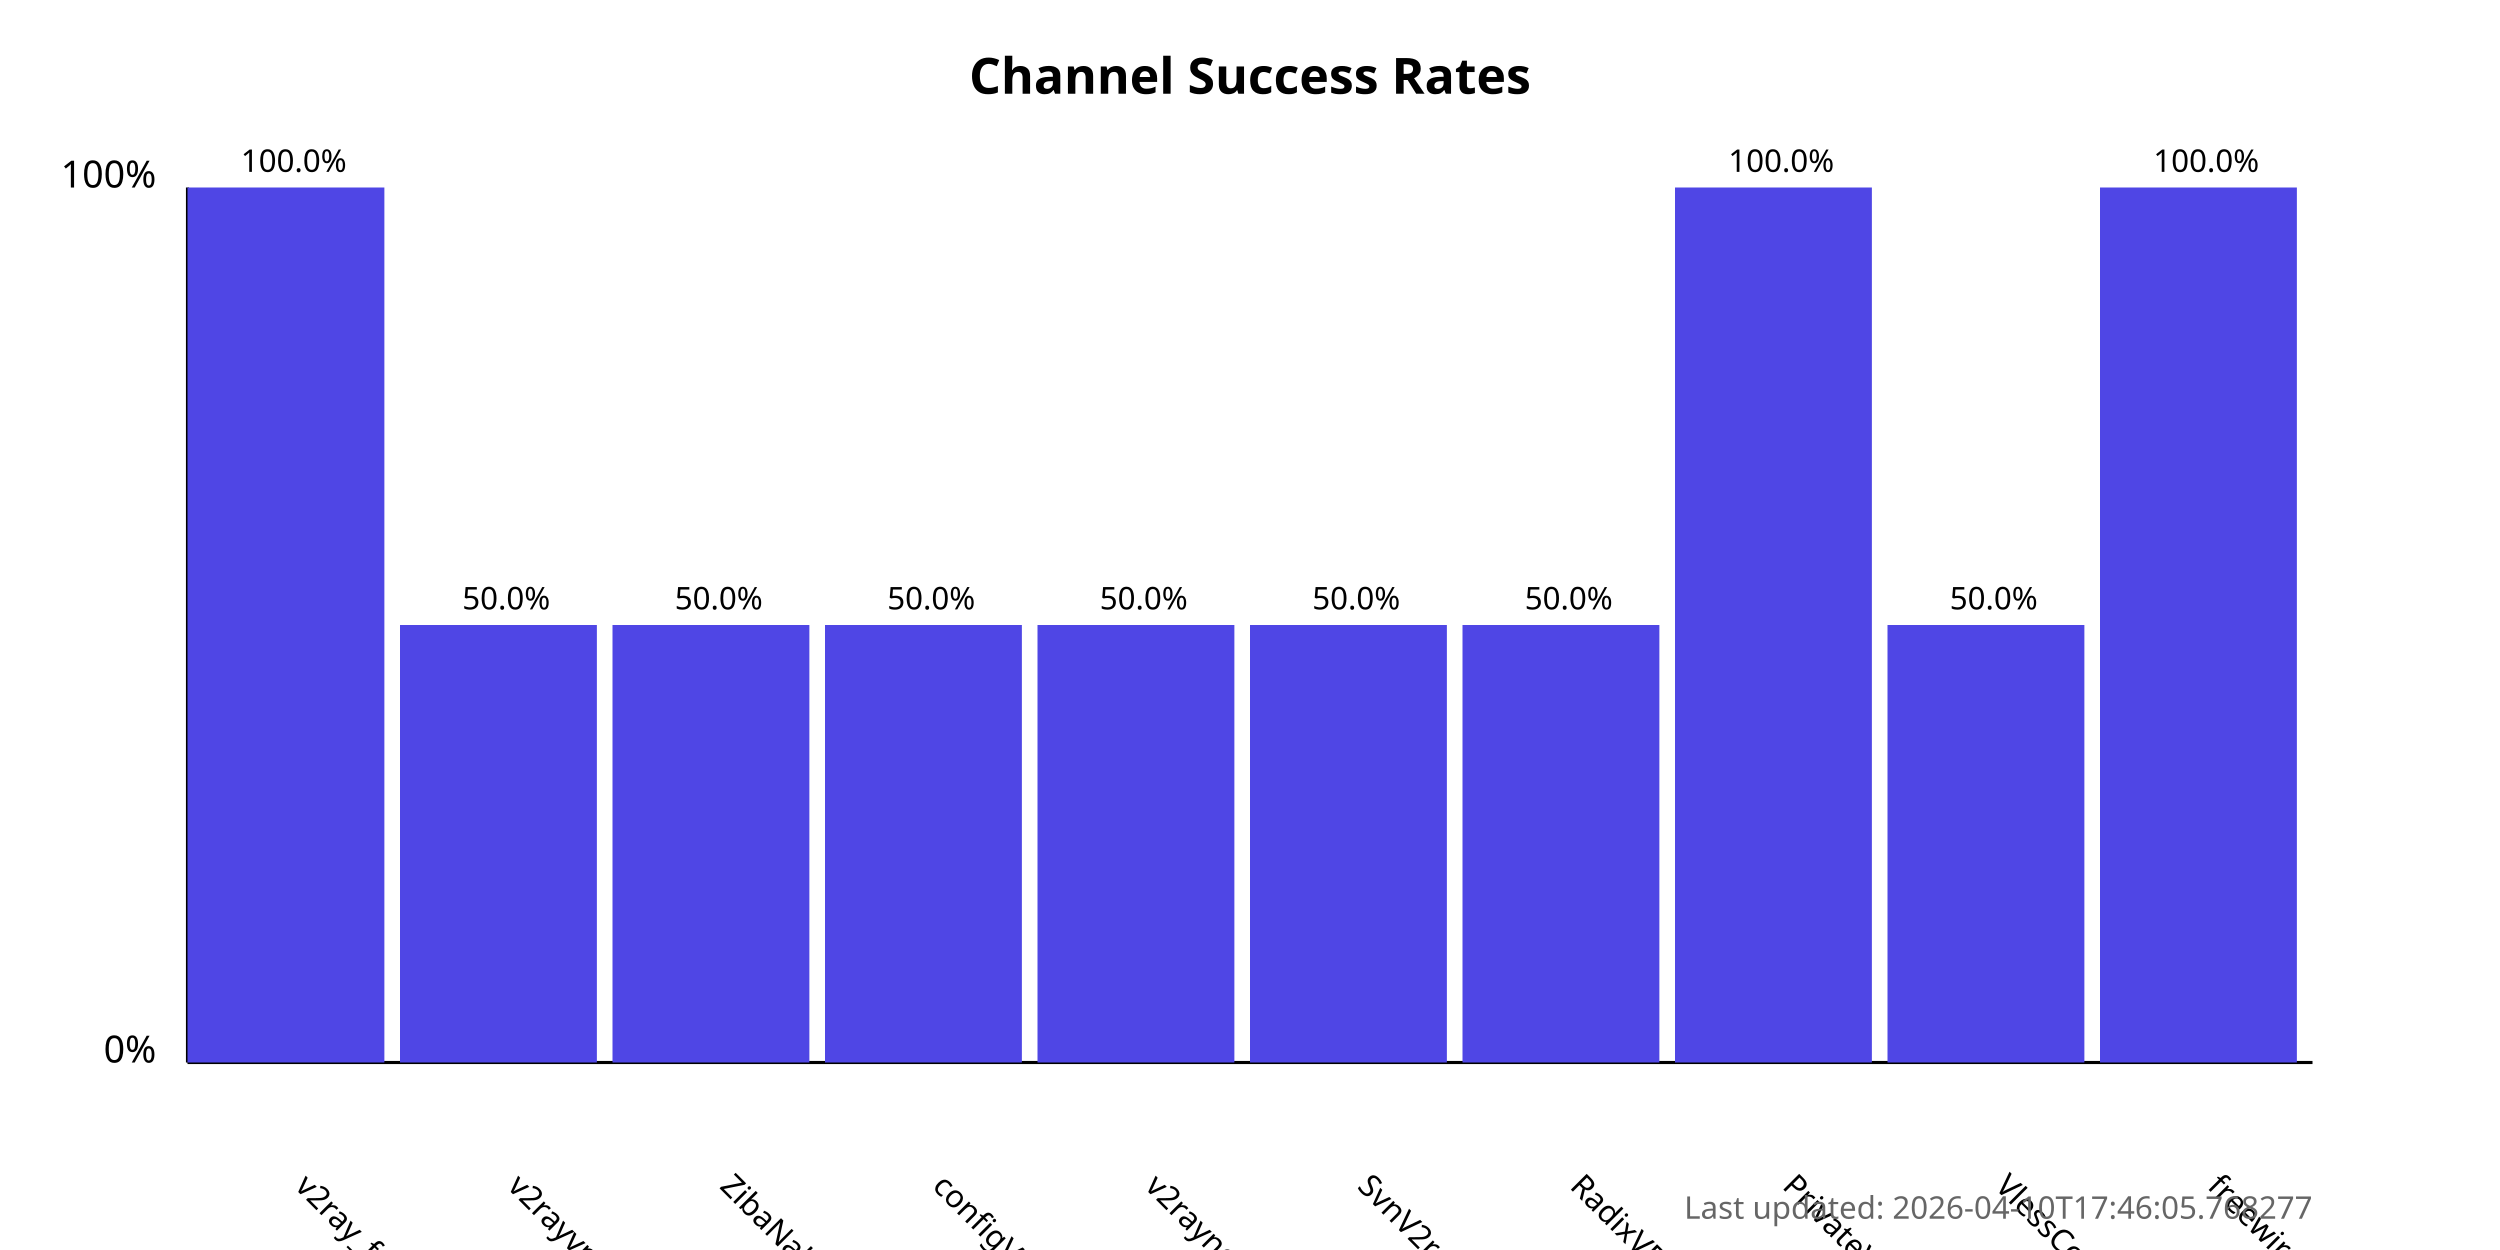
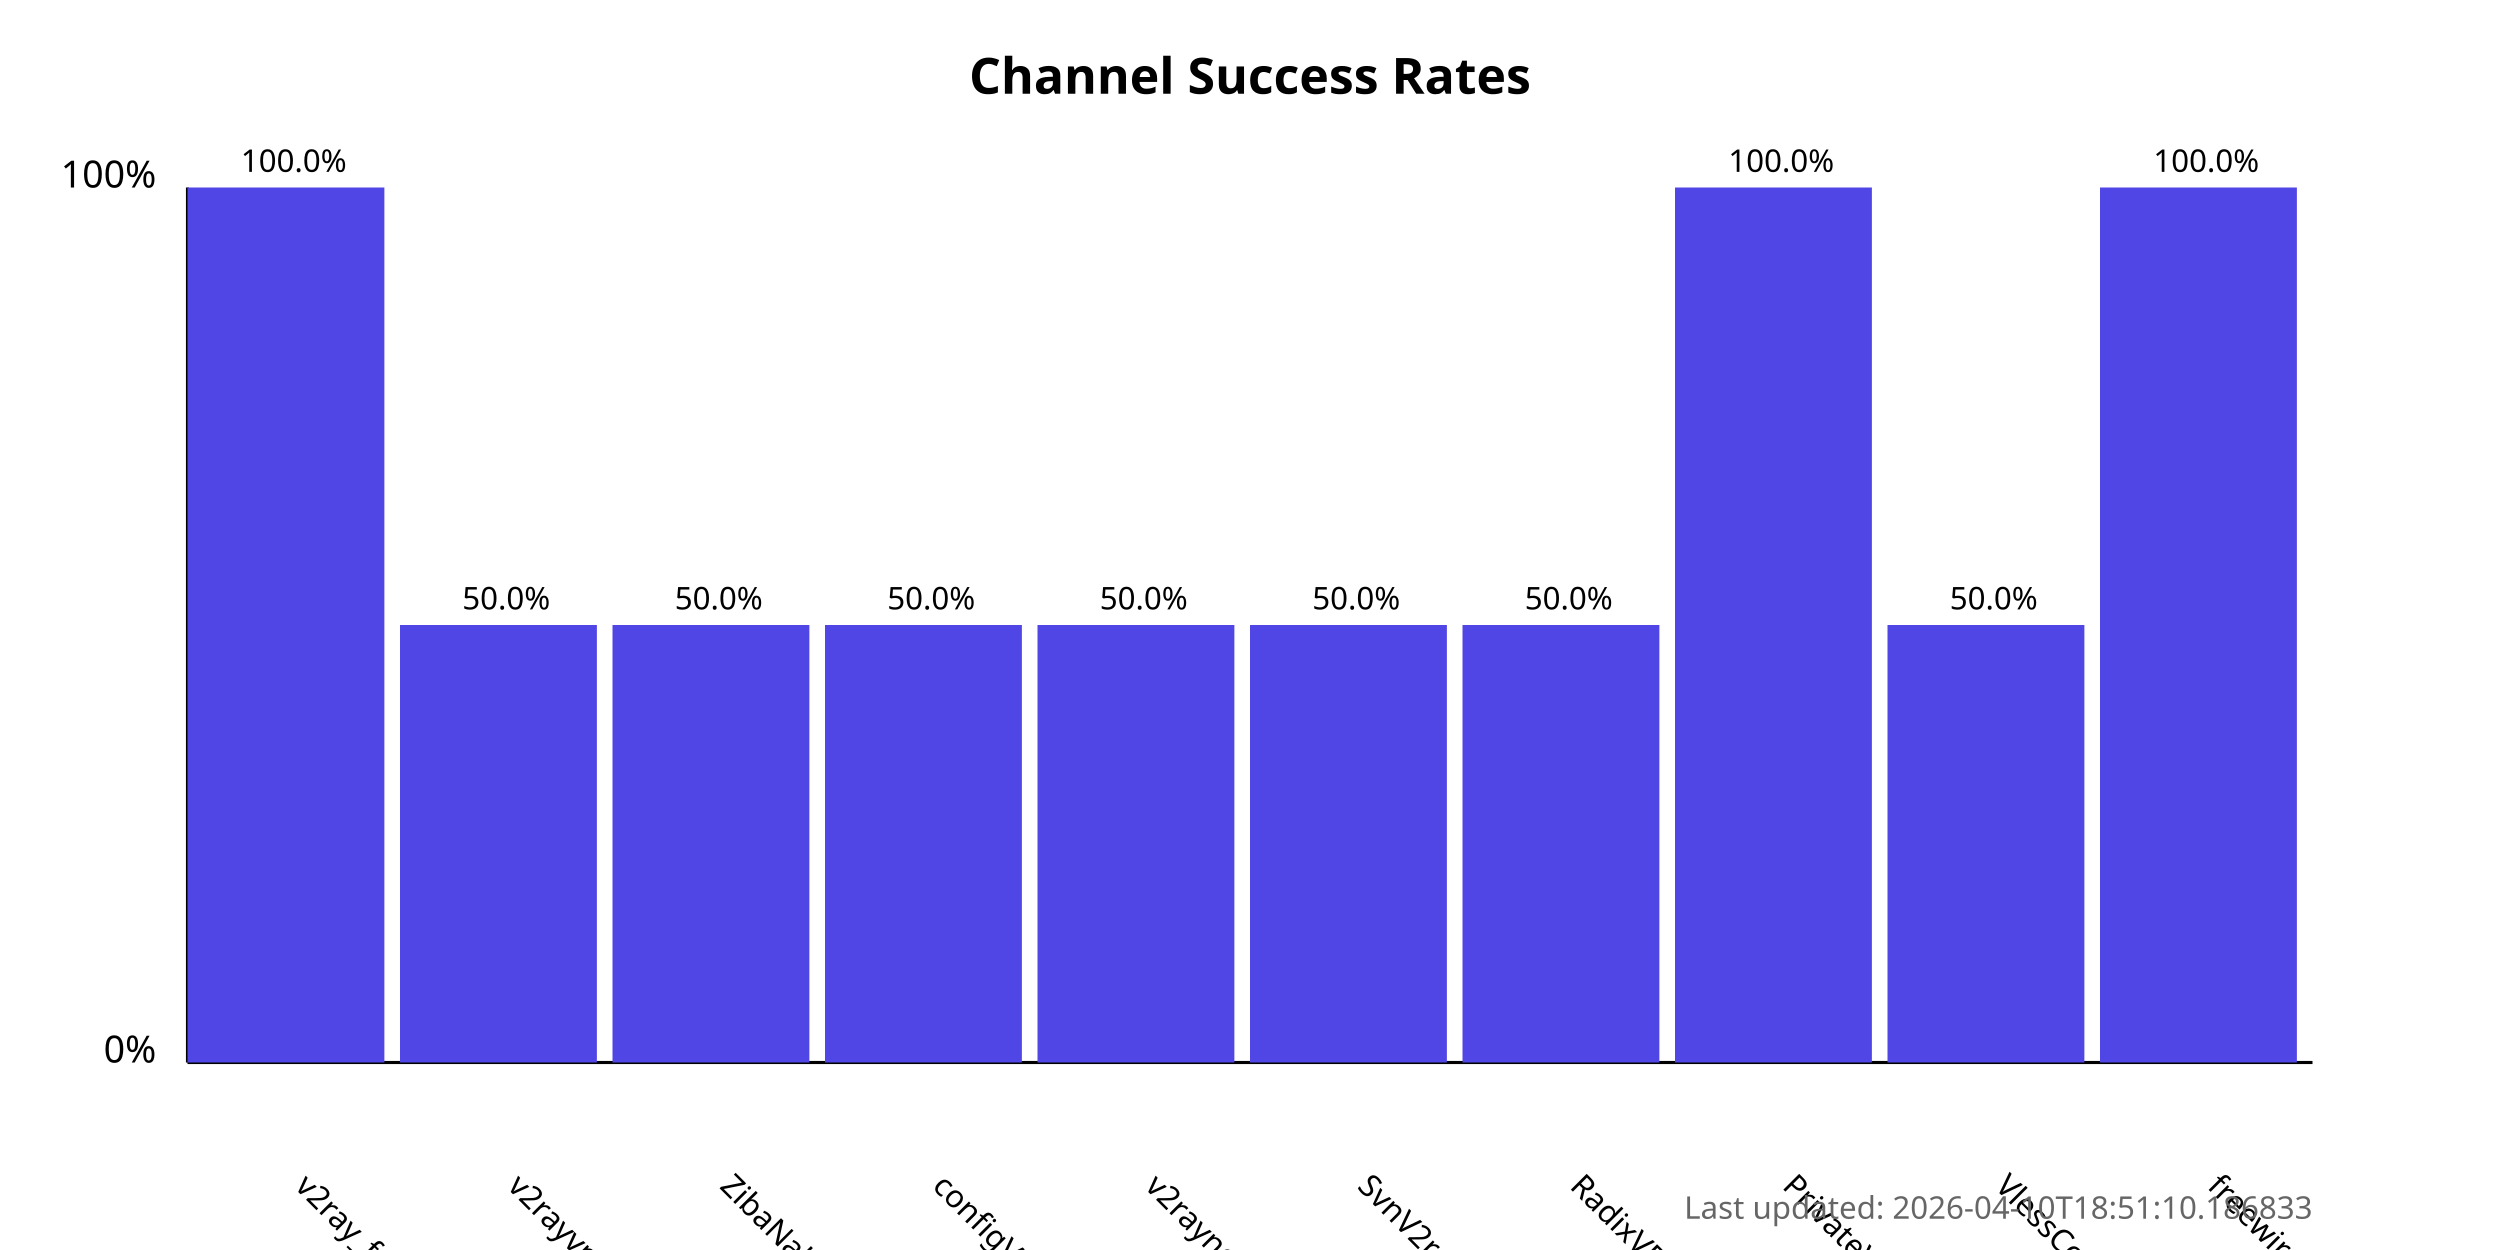
<svg xmlns="http://www.w3.org/2000/svg" width="800" height="400">
  <style>
            .chart-title { font: bold 16px sans-serif; }
            .axis-label { font: 12px sans-serif; }
            .tick-label { font: 10px sans-serif; }
            .bar { fill: #4f46e5; }
            .bar:hover { fill: #6366f1; }
            .timestamp { font: 10px sans-serif; fill: #666; }
        </style>
  <text x="400.0" y="30" text-anchor="middle" class="chart-title">
            Channel Success Rates
        </text>
  <line x1="60" y1="340" x2="60" y2="60" stroke="black" stroke-width="1" />
  <line x1="60" y1="340" x2="740" y2="340" stroke="black" stroke-width="1" />
  <text x="50" y="340" text-anchor="end" class="axis-label">0%</text>
  <text x="50" y="60" text-anchor="end" class="axis-label">100%</text>
  <g>
    <rect x="60" y="60.0" width="63.0" height="280.0" class="bar" />
    <text x="94.0" y="380" transform="rotate(45, 94.0, 380)" text-anchor="start" class="tick-label">
                v2ray_free_conf
            </text>
    <text x="94.0" y="55.0" text-anchor="middle" class="tick-label">
                100.0%
            </text>
  </g>
  <g>
    <rect x="128.0" y="200.0" width="63.0" height="140.0" class="bar" />
    <text x="162.0" y="380" transform="rotate(45, 162.0, 380)" text-anchor="start" class="tick-label">
                v2rayvpno
            </text>
    <text x="162.0" y="195.0" text-anchor="middle" class="tick-label">
                50.0%
            </text>
  </g>
  <g>
    <rect x="196.0" y="200.0" width="63.0" height="140.0" class="bar" />
    <text x="230.0" y="380" transform="rotate(45, 230.0, 380)" text-anchor="start" class="tick-label">
                ZibaNabz
            </text>
    <text x="230.0" y="195.0" text-anchor="middle" class="tick-label">
                50.0%
            </text>
  </g>
  <g>
    <rect x="264.0" y="200.0" width="63.0" height="140.0" class="bar" />
    <text x="298.0" y="380" transform="rotate(45, 298.0, 380)" text-anchor="start" class="tick-label">
                configV2rayForFree
            </text>
    <text x="298.0" y="195.0" text-anchor="middle" class="tick-label">
                50.0%
            </text>
  </g>
  <g>
    <rect x="332.0" y="200.0" width="63.0" height="140.0" class="bar" />
    <text x="366.0" y="380" transform="rotate(45, 366.0, 380)" text-anchor="start" class="tick-label">
                v2rayngvpn
            </text>
    <text x="366.0" y="195.0" text-anchor="middle" class="tick-label">
                50.0%
            </text>
  </g>
  <g>
    <rect x="400.0" y="200.0" width="63.0" height="140.0" class="bar" />
    <text x="434.0" y="380" transform="rotate(45, 434.0, 380)" text-anchor="start" class="tick-label">
                SvnV2ray
            </text>
    <text x="434.0" y="195.0" text-anchor="middle" class="tick-label">
                50.0%
            </text>
  </g>
  <g>
    <rect x="468.0" y="200.0" width="63.0" height="140.0" class="bar" />
    <text x="502.0" y="380" transform="rotate(45, 502.0, 380)" text-anchor="start" class="tick-label">
                RadixVPN
            </text>
    <text x="502.0" y="195.0" text-anchor="middle" class="tick-label">
                50.0%
            </text>
  </g>
  <g>
    <rect x="536.0" y="60.0" width="63.0" height="280.0" class="bar" />
    <text x="570.0" y="380" transform="rotate(45, 570.0, 380)" text-anchor="start" class="tick-label">
                PrivateVPNs
            </text>
    <text x="570.0" y="55.0" text-anchor="middle" class="tick-label">
                100.0%
            </text>
  </g>
  <g>
    <rect x="604.0" y="200.0" width="63.0" height="140.0" class="bar" />
    <text x="638.0" y="380" transform="rotate(45, 638.0, 380)" text-anchor="start" class="tick-label">
                VlessConfig
            </text>
    <text x="638.0" y="195.0" text-anchor="middle" class="tick-label">
                50.0%
            </text>
  </g>
  <g>
    <rect x="672.0" y="60.0" width="63.0" height="280.0" class="bar" />
    <text x="706.0" y="380" transform="rotate(45, 706.0, 380)" text-anchor="start" class="tick-label">
                freewireguard
            </text>
    <text x="706.0" y="55.0" text-anchor="middle" class="tick-label">
                100.0%
            </text>
  </g>
  <text x="740" y="390" text-anchor="end" class="timestamp">
-             Last updated: 2026-04-10T17:46:05.768277
+             Last updated: 2026-04-10T18:51:10.186833
        </text>
</svg>
